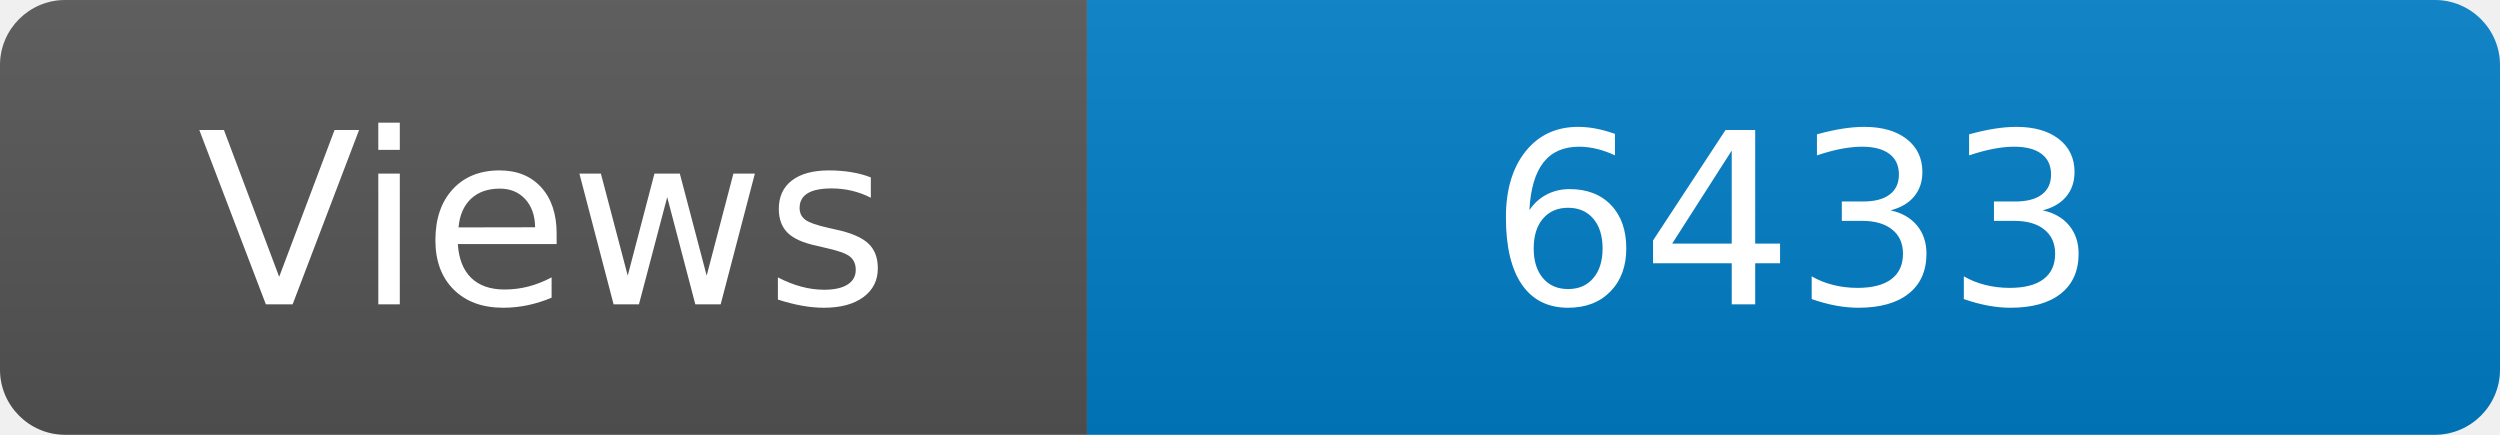
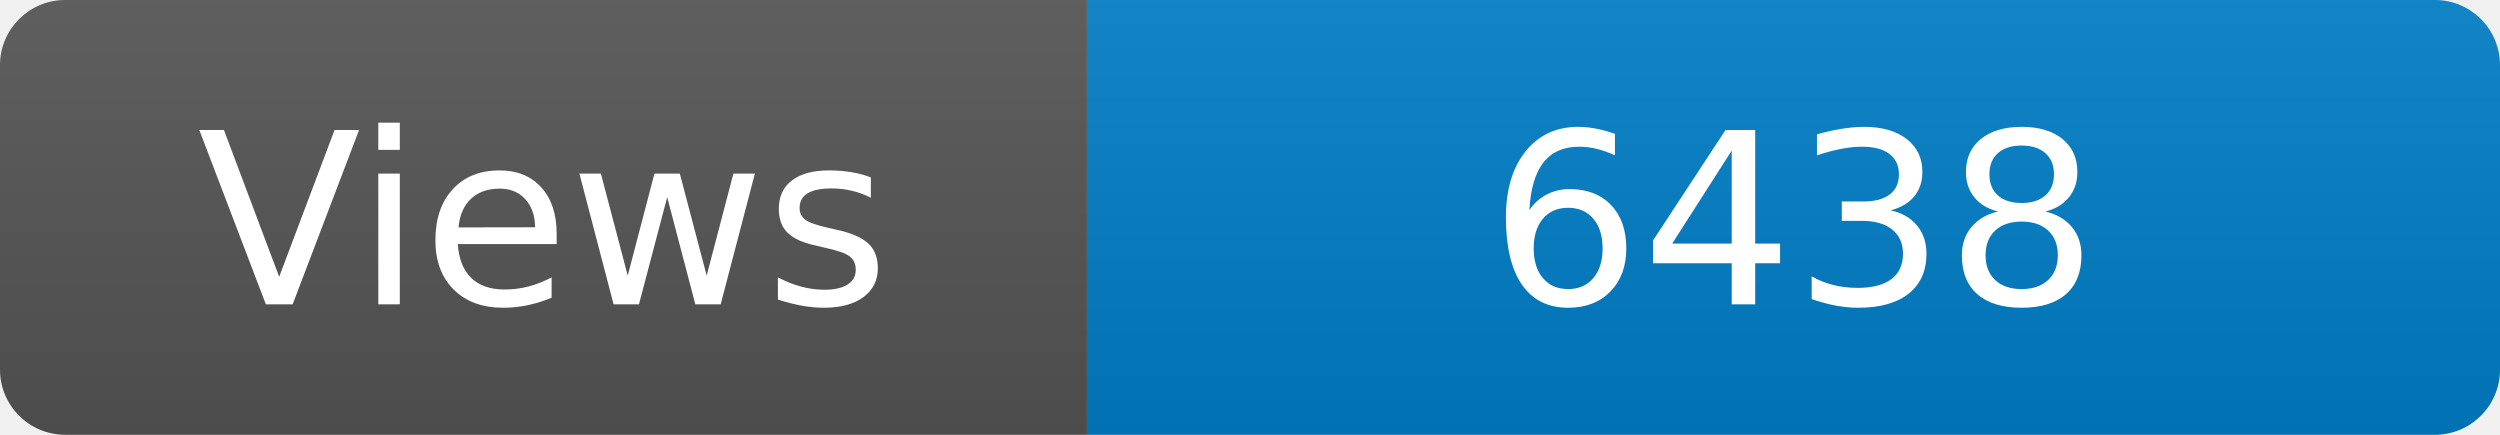
<svg xmlns="http://www.w3.org/2000/svg" width="115" height="20" role="img" aria-label="Maintained?: yes">
  <linearGradient id="s" x2="0" y2="100%">
    <stop offset="0" stop-color="#bbb" stop-opacity=".1" />
    <stop offset="1" stop-opacity=".1" />
  </linearGradient>
  <clipPath id="r">
    <rect width="115" height="20" rx="3" fill="#fff" />
  </clipPath>
  <g clip-path="url(#r)">
    <rect width="50" height="20" fill="#555" />
    <rect x="50" width="160" height="20" fill="#007ec6" />
    <rect width="115" height="20" fill="url(#s)" />
  </g>
  <g fill="#fff" text-anchor="middle" font-family="Verdana,Geneva,DejaVu Sans,sans-serif" font-size="110">
    <text x="250" y="140" transform="scale(.1)" fill="#fff">Views</text>
-     <text x="825" y="140" transform="scale(.1)" fill="#fff">6433</text>
+     <text x="825" y="140" transform="scale(.1)" fill="#fff">6438</text>
  </g>
</svg>
